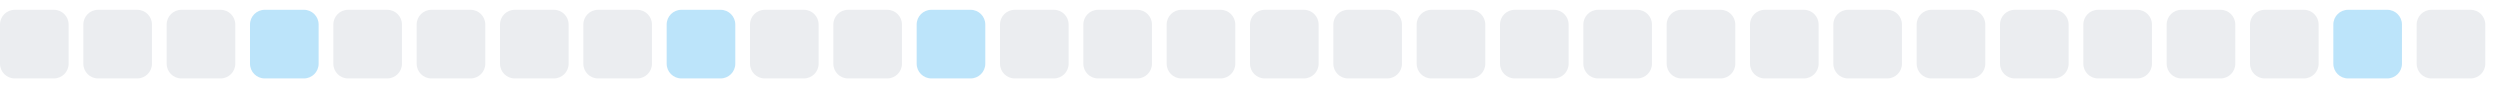
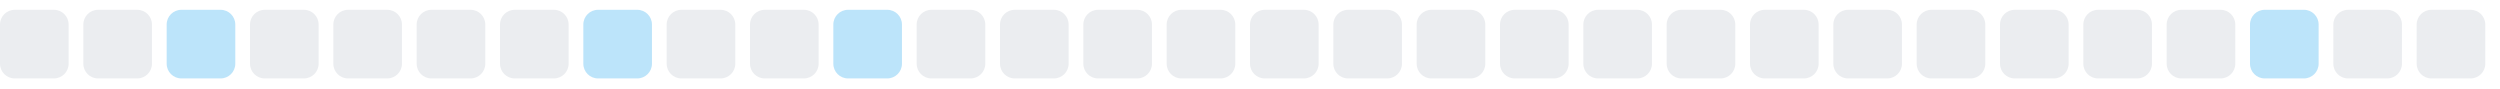
<svg xmlns="http://www.w3.org/2000/svg" width="255" height="9">
  <style>
        .level0 { fill: #ebedf0; }
        .level1 { fill: #bce4fa; }
        .level2 { fill: #75c7f7; }
        .level3 { fill: #30a9f2; }
        .level4 { fill: #008ee6; }
        @media (prefers-color-scheme: dark) {
          .level0 { fill: #161b22; }
          .level1 { fill: #0b3b5c; }
          .level2 { fill: #0a6299; }
          .level3 { fill: #008ee6; }
          .level4 { fill: #5bc4ff; }
        }
      </style>
  <rect x="0.0" y="1" width="7" height="7" rx="1.5" ry="1.5" class="level0" />
  <rect x="8.5" y="1" width="7" height="7" rx="1.5" ry="1.5" class="level0" />
-   <rect x="17.0" y="1" width="7" height="7" rx="1.5" ry="1.5" class="level0" />
-   <rect x="25.5" y="1" width="7" height="7" rx="1.5" ry="1.5" class="level1" />
+   <rect x="17.0" y="1" width="7" height="7" rx="1.5" ry="1.5" class="level1" />
+   <rect x="25.5" y="1" width="7" height="7" rx="1.5" ry="1.5" class="level0" />
  <rect x="34.0" y="1" width="7" height="7" rx="1.5" ry="1.5" class="level0" />
  <rect x="42.5" y="1" width="7" height="7" rx="1.5" ry="1.5" class="level0" />
  <rect x="51.0" y="1" width="7" height="7" rx="1.5" ry="1.5" class="level0" />
-   <rect x="59.5" y="1" width="7" height="7" rx="1.5" ry="1.5" class="level0" />
-   <rect x="68.0" y="1" width="7" height="7" rx="1.5" ry="1.5" class="level1" />
+   <rect x="59.5" y="1" width="7" height="7" rx="1.5" ry="1.5" class="level1" />
+   <rect x="68.0" y="1" width="7" height="7" rx="1.5" ry="1.5" class="level0" />
  <rect x="76.5" y="1" width="7" height="7" rx="1.5" ry="1.5" class="level0" />
-   <rect x="85.0" y="1" width="7" height="7" rx="1.5" ry="1.5" class="level0" />
-   <rect x="93.5" y="1" width="7" height="7" rx="1.5" ry="1.5" class="level1" />
+   <rect x="85.0" y="1" width="7" height="7" rx="1.5" ry="1.5" class="level1" />
+   <rect x="93.5" y="1" width="7" height="7" rx="1.5" ry="1.5" class="level0" />
  <rect x="102.0" y="1" width="7" height="7" rx="1.5" ry="1.5" class="level0" />
  <rect x="110.5" y="1" width="7" height="7" rx="1.5" ry="1.5" class="level0" />
  <rect x="119.0" y="1" width="7" height="7" rx="1.5" ry="1.5" class="level0" />
  <rect x="127.5" y="1" width="7" height="7" rx="1.5" ry="1.5" class="level0" />
  <rect x="136.0" y="1" width="7" height="7" rx="1.5" ry="1.5" class="level0" />
  <rect x="144.5" y="1" width="7" height="7" rx="1.5" ry="1.5" class="level0" />
  <rect x="153.0" y="1" width="7" height="7" rx="1.5" ry="1.5" class="level0" />
  <rect x="161.5" y="1" width="7" height="7" rx="1.5" ry="1.5" class="level0" />
  <rect x="170.0" y="1" width="7" height="7" rx="1.5" ry="1.5" class="level0" />
  <rect x="178.5" y="1" width="7" height="7" rx="1.5" ry="1.5" class="level0" />
  <rect x="187.0" y="1" width="7" height="7" rx="1.5" ry="1.5" class="level0" />
  <rect x="195.5" y="1" width="7" height="7" rx="1.5" ry="1.5" class="level0" />
  <rect x="204.0" y="1" width="7" height="7" rx="1.5" ry="1.5" class="level0" />
  <rect x="212.5" y="1" width="7" height="7" rx="1.5" ry="1.5" class="level0" />
  <rect x="221.0" y="1" width="7" height="7" rx="1.5" ry="1.5" class="level0" />
-   <rect x="229.5" y="1" width="7" height="7" rx="1.5" ry="1.5" class="level0" />
-   <rect x="238.0" y="1" width="7" height="7" rx="1.5" ry="1.5" class="level1" />
+   <rect x="229.5" y="1" width="7" height="7" rx="1.5" ry="1.5" class="level1" />
+   <rect x="238.0" y="1" width="7" height="7" rx="1.5" ry="1.5" class="level0" />
  <rect x="246.5" y="1" width="7" height="7" rx="1.5" ry="1.5" class="level0" />
</svg>
